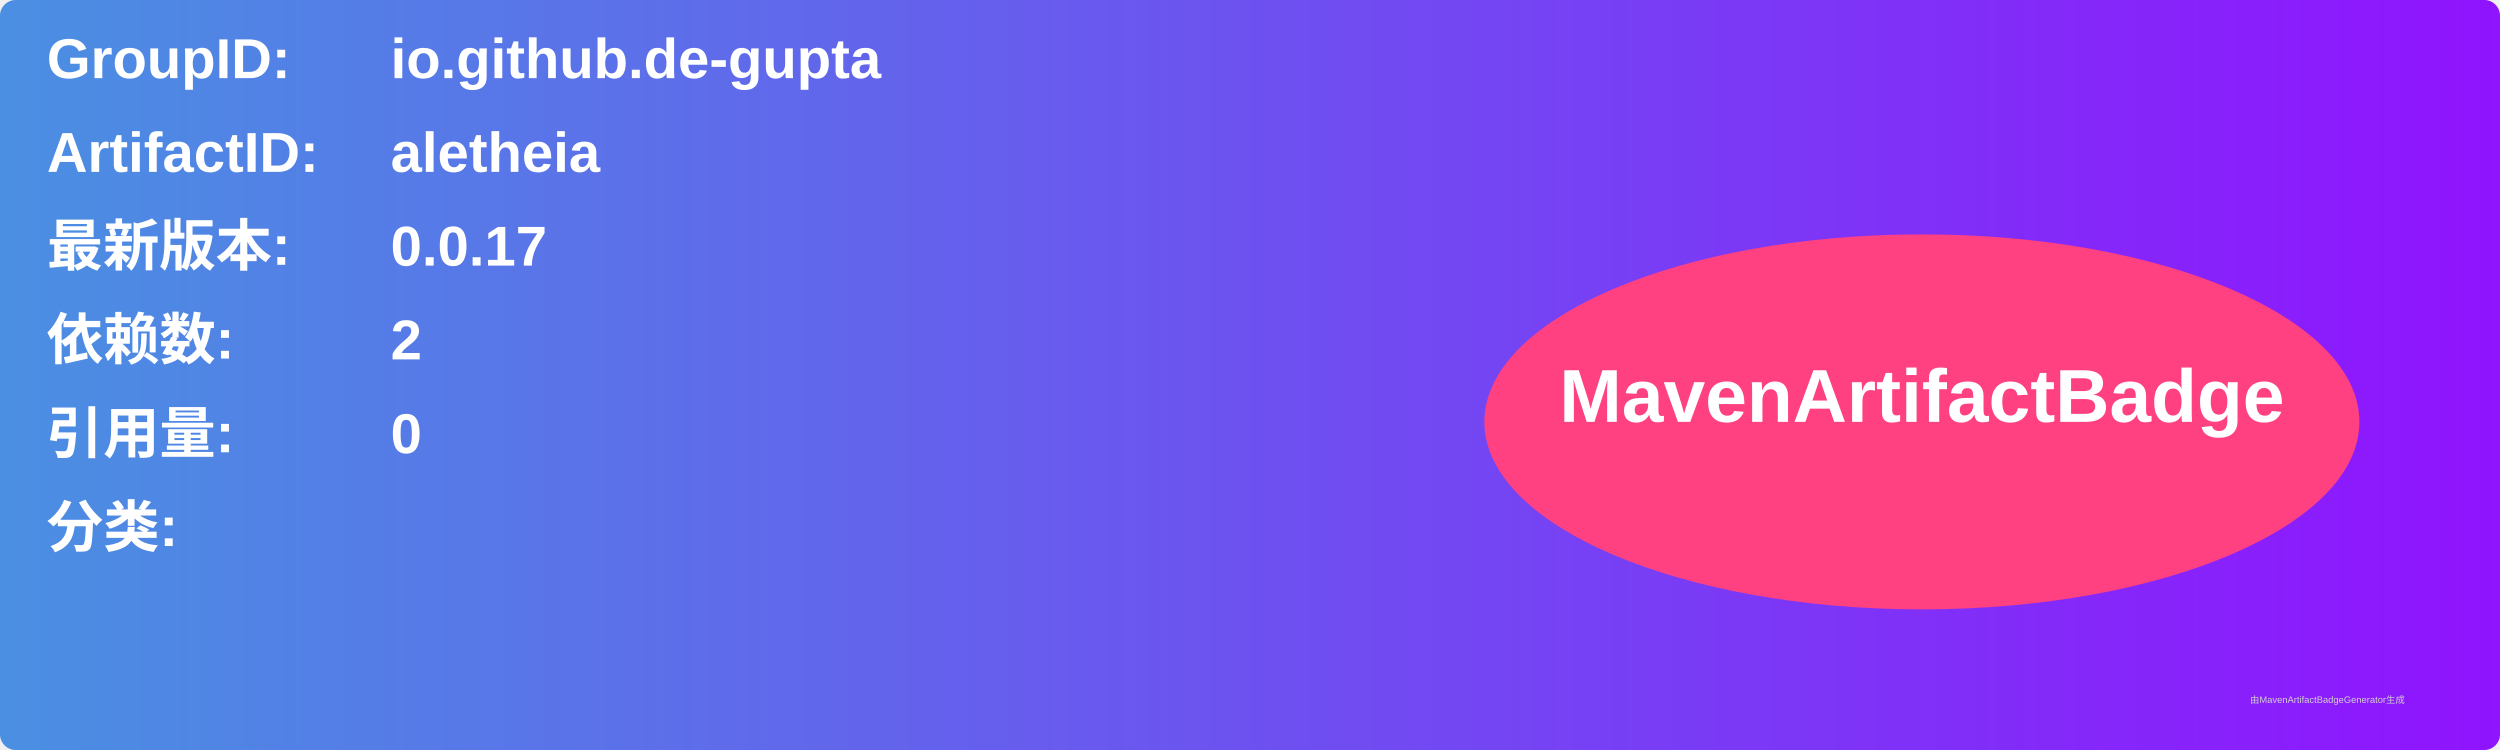
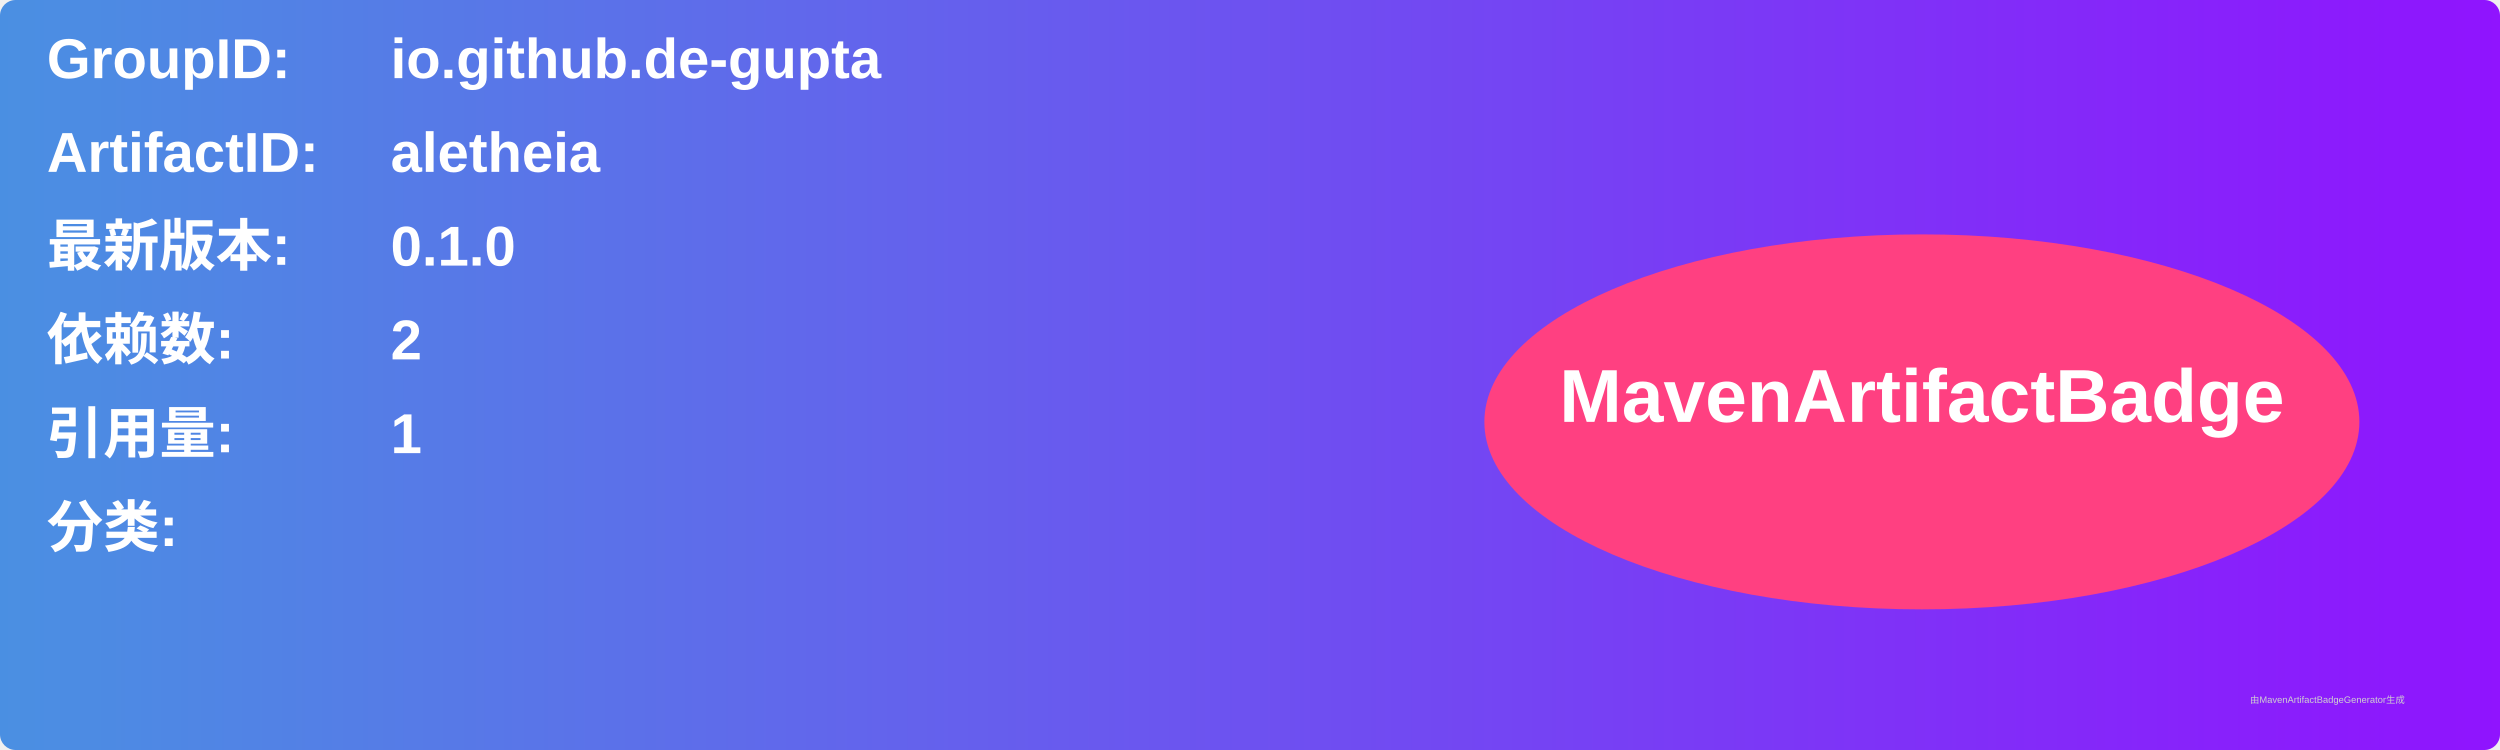
<svg xmlns="http://www.w3.org/2000/svg" width="800" height="240" viewBox="0 0 800 240">
  <linearGradient id="grad" x1="0%" y1="0%" x2="100%" y2="0%">
    <stop offset="0%" stop-color="#4a90e2" />
    <stop offset="100%" stop-color="#9013fe" />
  </linearGradient>
  <rect width="100%" height="100%" rx="5" ry="5" fill="url(#grad)" />
  <g transform="translate(15, 15)">
    <text x="0" y="10" font-family="Arial" font-size="18" fill="white" font-weight="bold" width="260">GroupID:</text>
    <text x="110" y="10" font-family="Arial" font-size="18" fill="white" font-weight="bold" width="460">io.github.de-gupta</text>
    <text x="0" y="40" font-family="Arial" font-size="18" fill="white" font-weight="bold" width="260">ArtifactID:</text>
    <text x="110" y="40" font-family="Arial" font-size="18" fill="white" font-weight="bold" width="460">aletheia</text>
    <text x="0" y="70" font-family="Arial" font-size="18" fill="white" font-weight="bold">最新版本:</text>
    <text x="110" y="70" font-family="Arial" font-size="18" fill="white" font-weight="bold">
-       <tspan font-weight="bold">0.0.17</tspan>
+       <tspan font-weight="bold">0.1.0</tspan>
    </text>
    <text x="0" y="100" font-family="Arial" font-size="18" fill="white" font-weight="bold">依赖数: </text>
    <text x="110" y="100" font-family="Arial" font-size="18" fill="white">
      <tspan font-weight="bold">2</tspan>
    </text>
    <text x="0" y="130" font-family="Arial" font-size="18" fill="white" font-weight="bold">引用量: </text>
    <text x="110" y="130" font-family="Arial" font-size="18" fill="white">
-       <tspan font-weight="bold">0</tspan>
+       <tspan font-weight="bold">1</tspan>
    </text>
    <text x="0" y="160" font-family="Arial" font-size="18" fill="white" font-weight="bold">分类:</text>
    <text x="10" y="190" font-family="Arial" font-size="10" fill="white">
      <tspan font-weight="bold" />
    </text>
    <ellipse cx="600" cy="120" rx="140" ry="60" fill="#ff4081" />
    <text x="600" y="120" text-anchor="middle" font-family="Arial" font-size="24" fill="white" font-weight="bold">MavenArtifactBadge</text>
  </g>
  <text x="720" y="225" font-family="Arial" font-size="3" fill="#d0d0d0">由MavenArtifactBadgeGenerator生成</text>
</svg>
